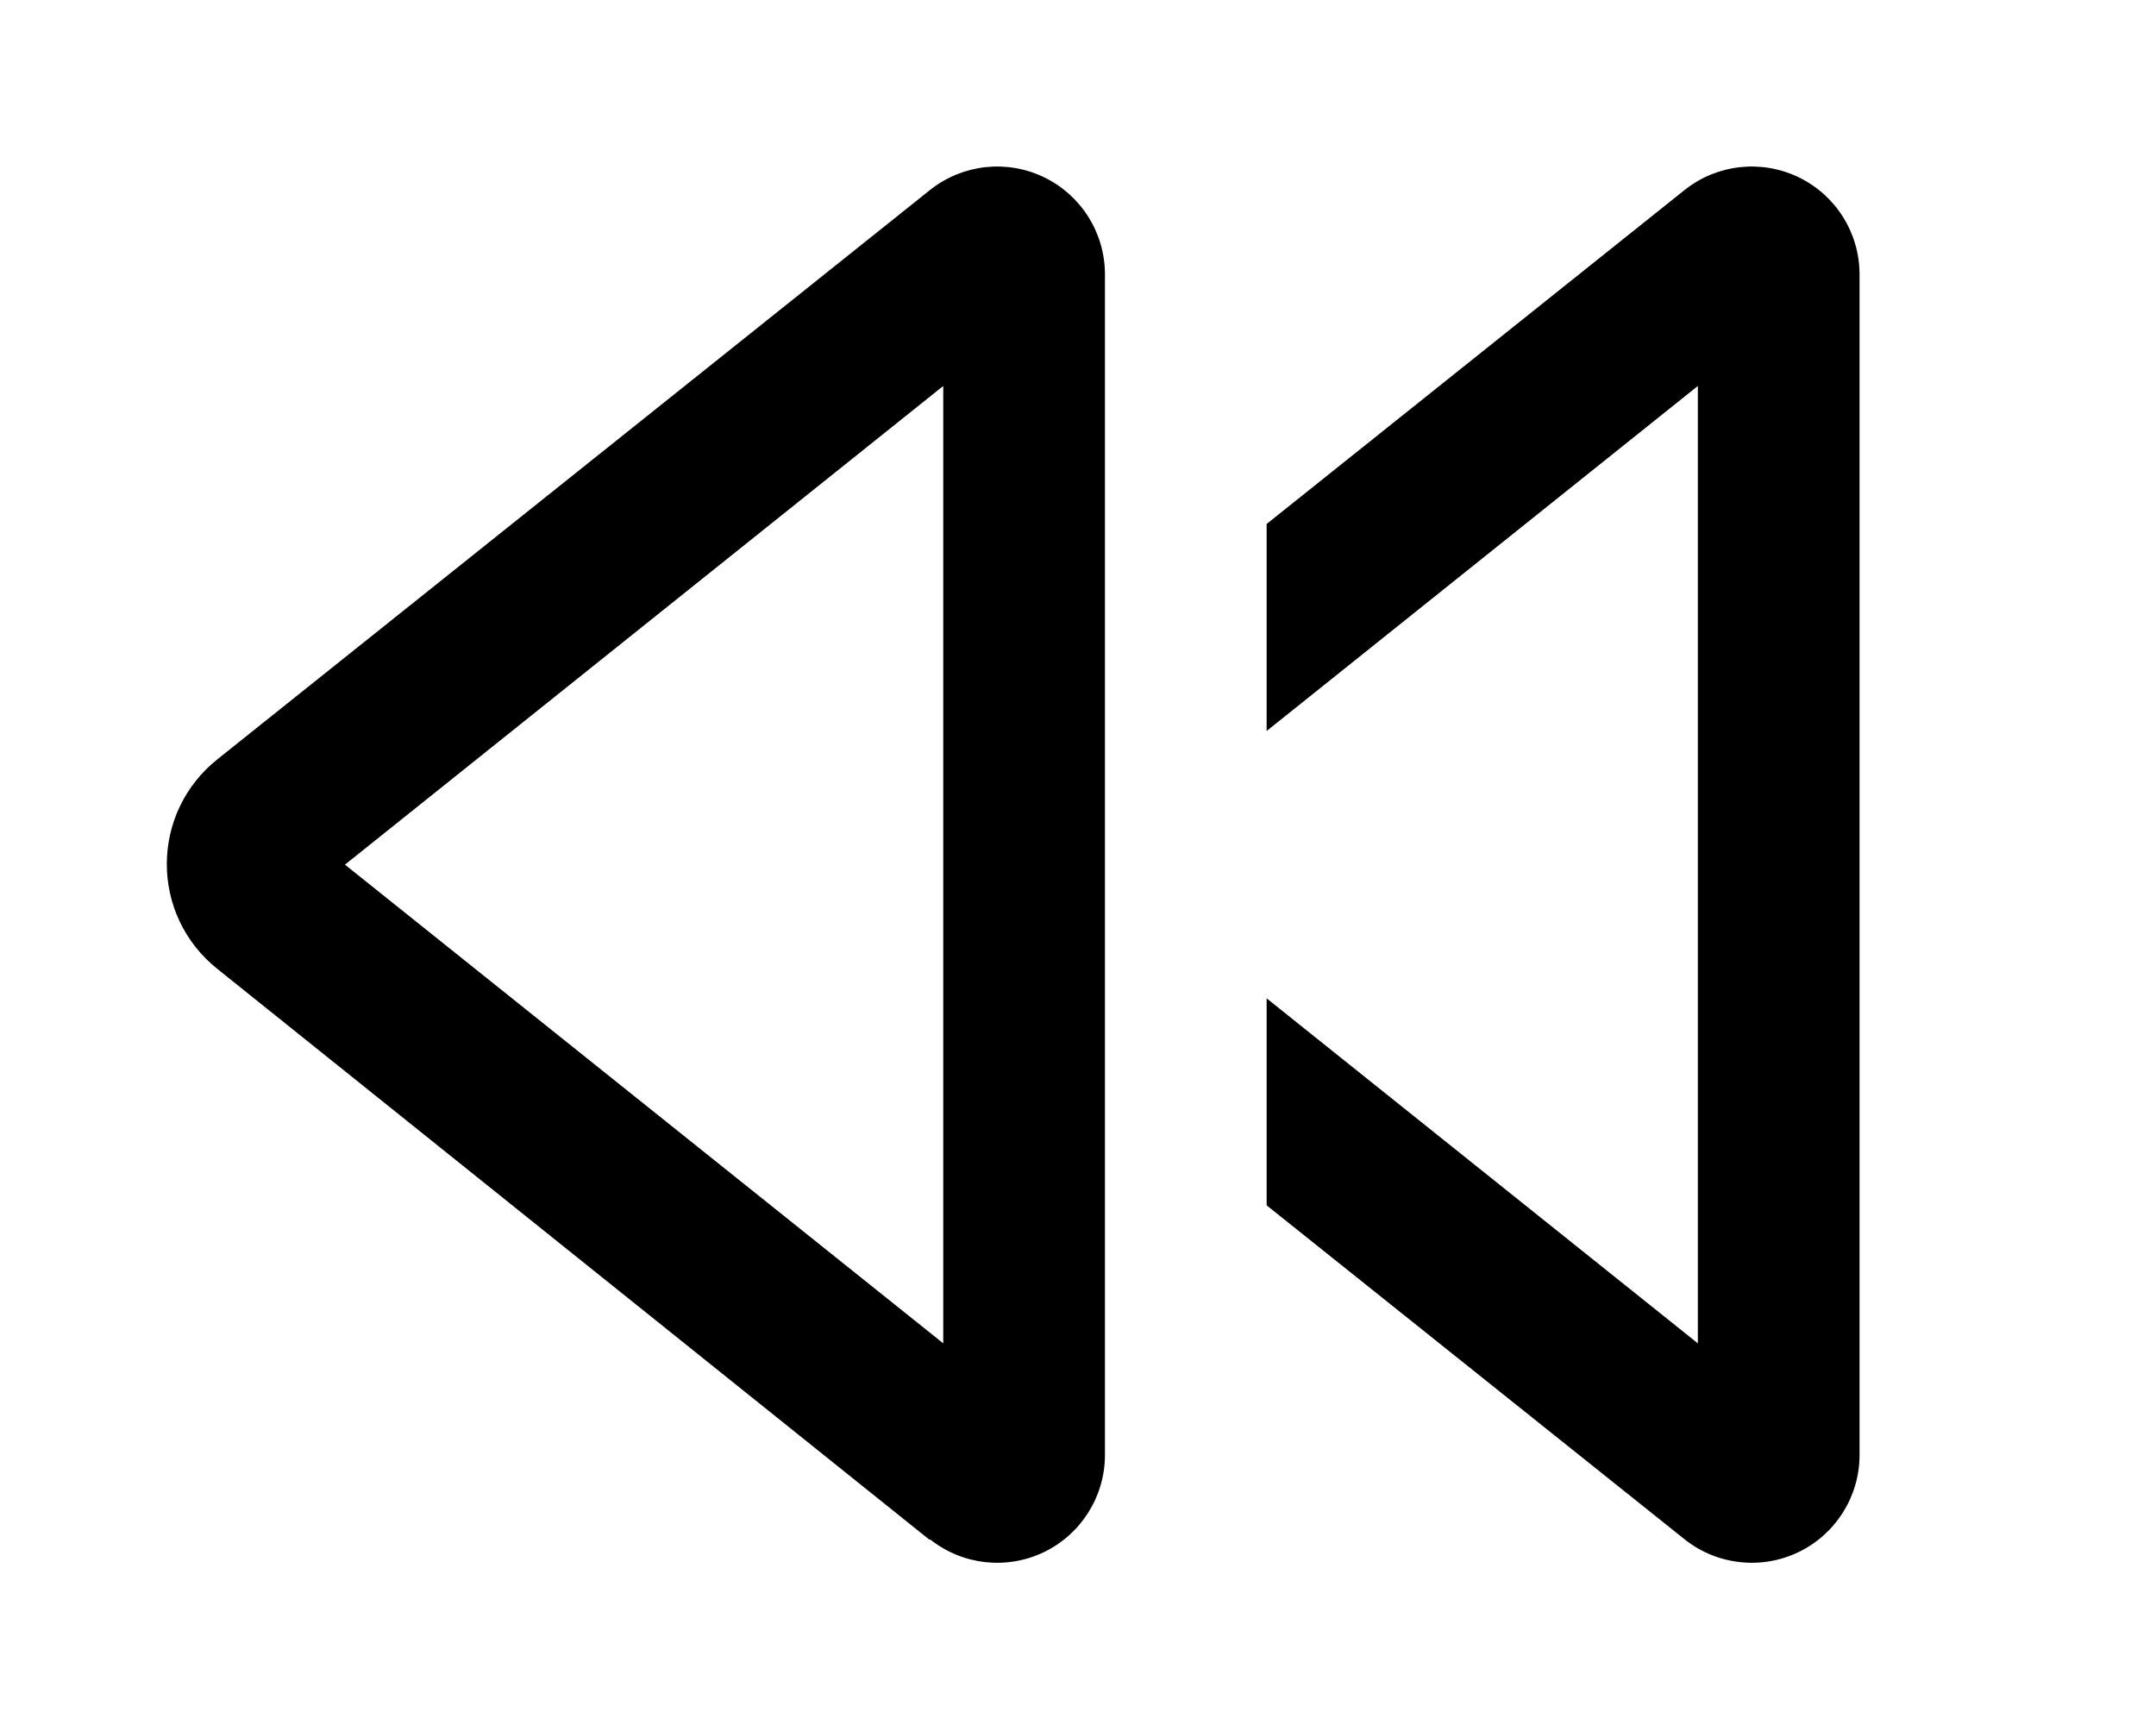
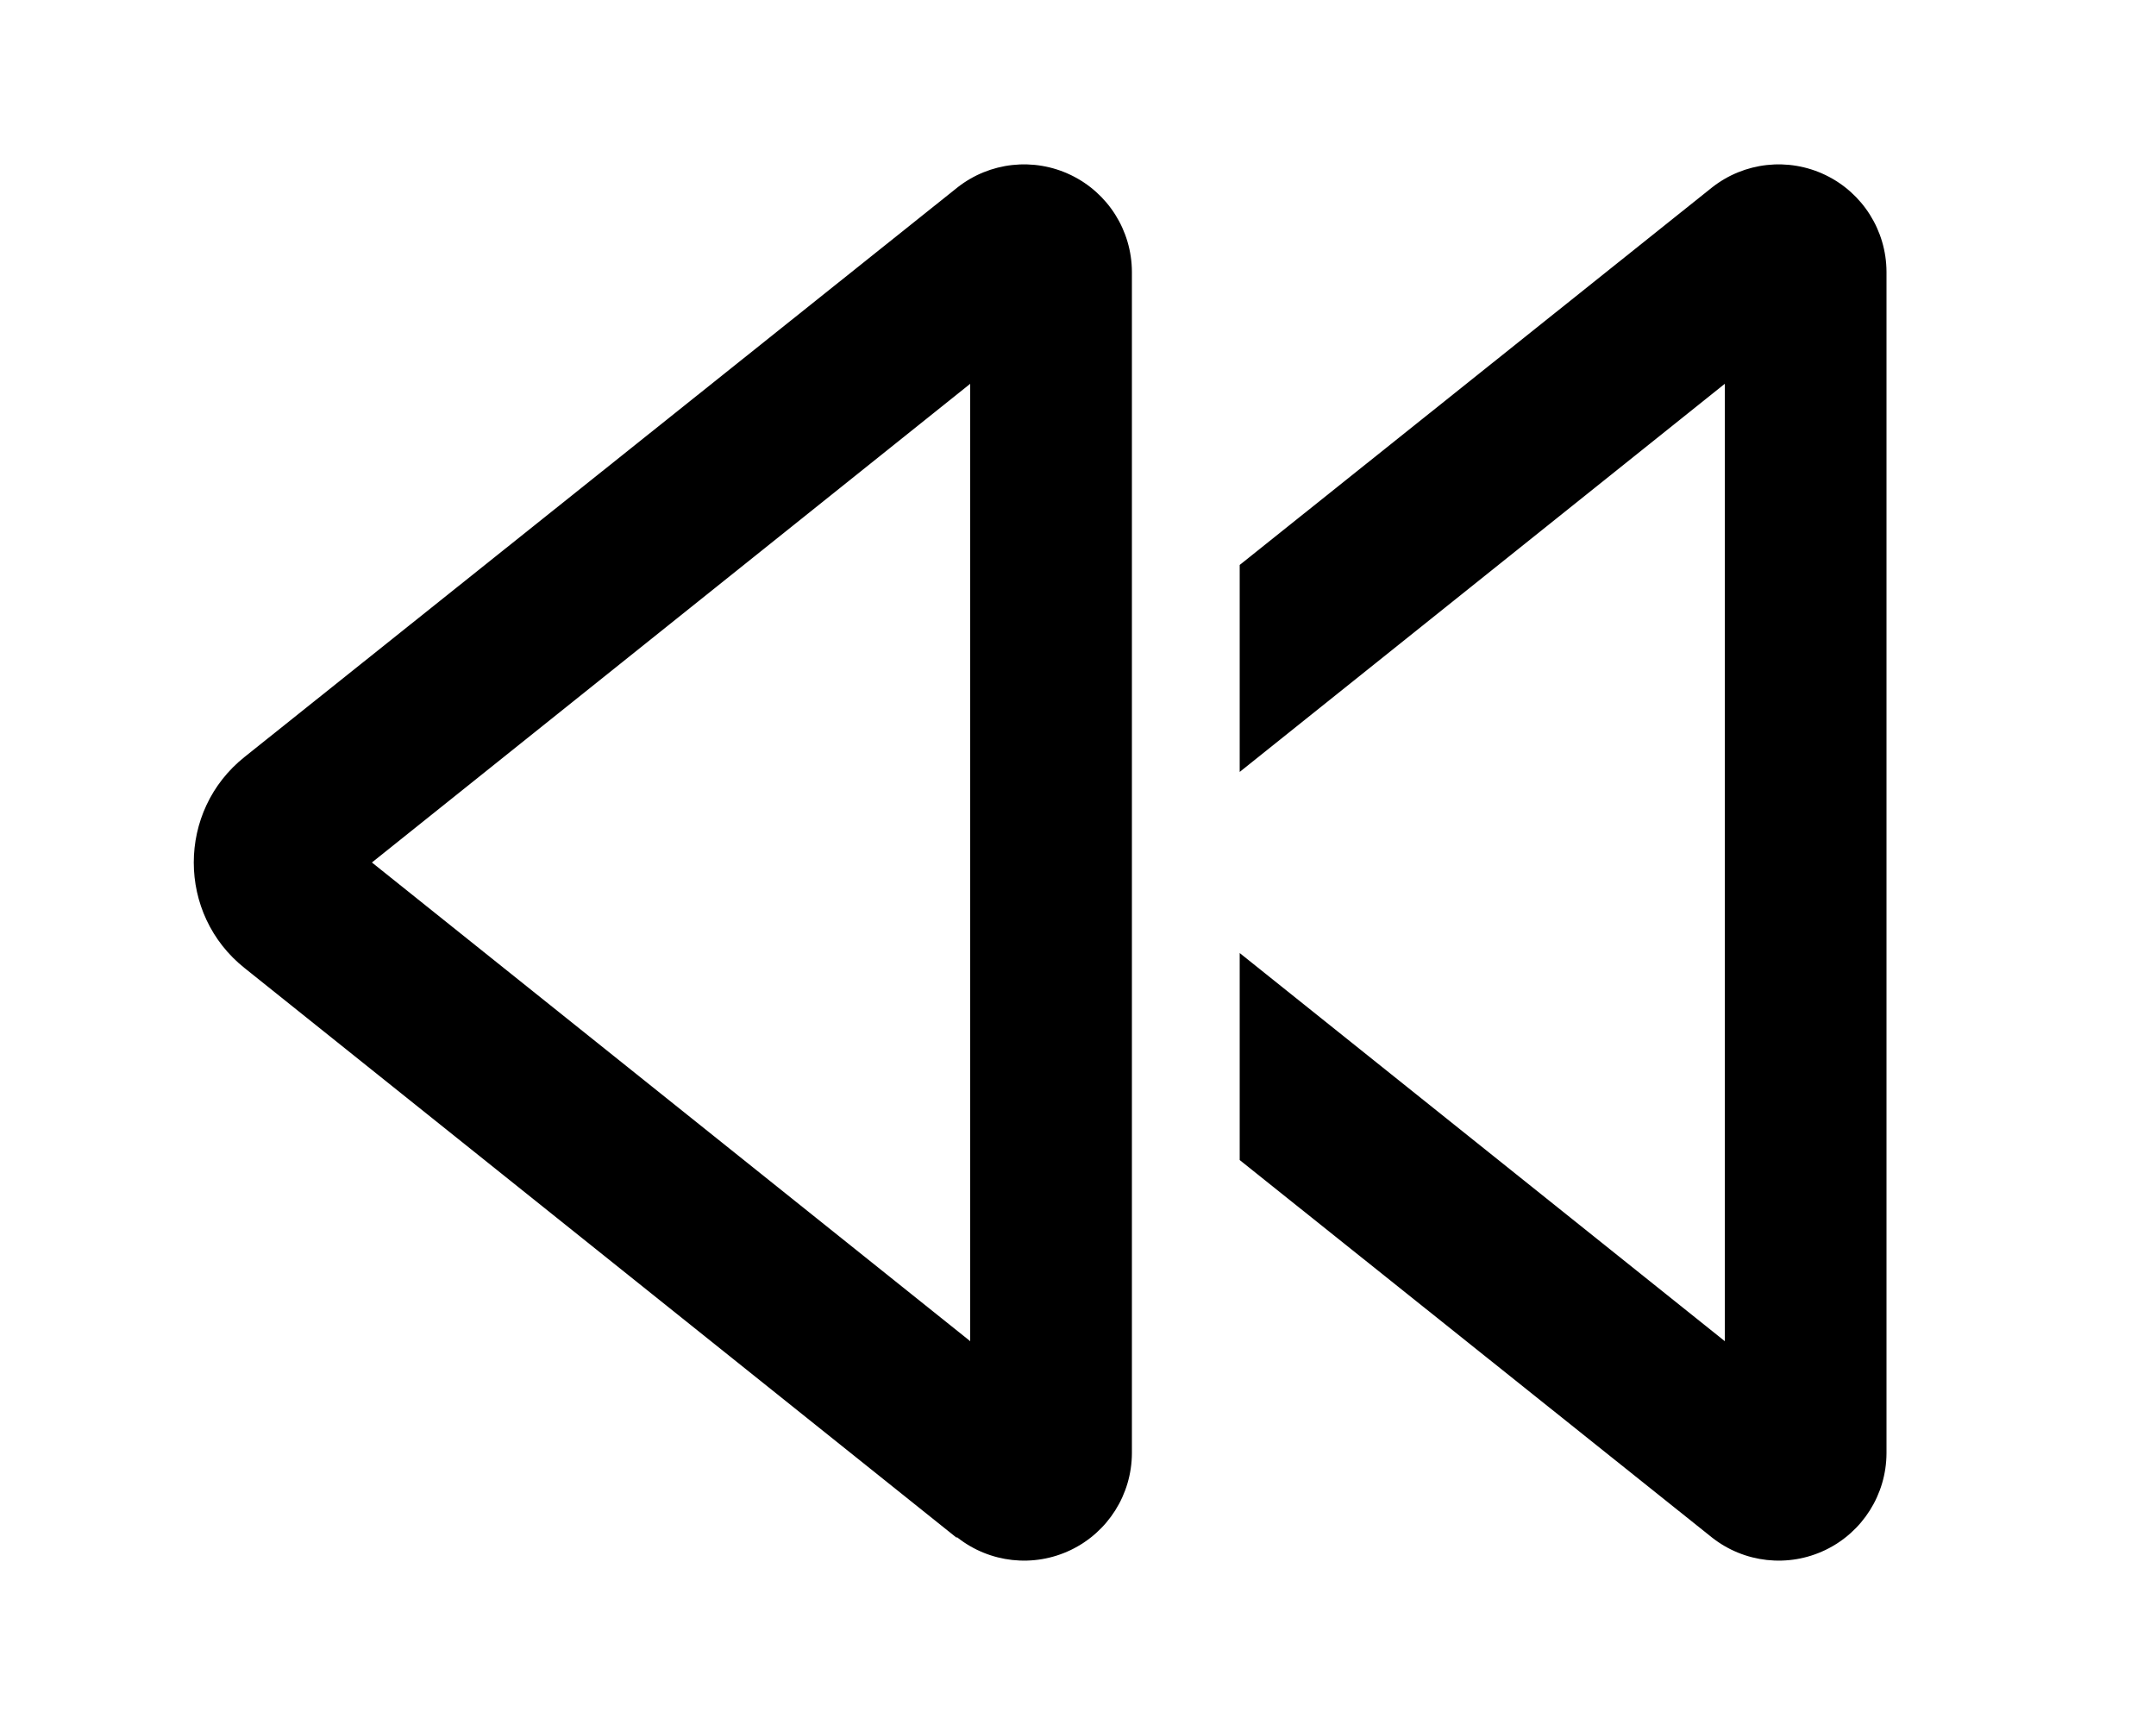
<svg xmlns="http://www.w3.org/2000/svg" viewBox="0 0 20 16" fill="currentColor">
-   <path fill-rule="evenodd" d="M8.63 14.28a1 1 0 0 0 1.62-.78V2.54a1 1 0 0 0-1.62-.78L2.02 7.04c-.63.5-.63 1.45 0 1.95l6.6 5.29ZM3.2 8.02l5.55-4.44v8.88L3.2 8.02Z" />
-   <path d="m15.63 14.28-3.88-3.1V9.26l4 3.2V3.58l-4 3.2V4.86l3.88-3.1a1 1 0 0 1 1.62.78V13.5a1 1 0 0 1-1.62.78Z" />
+   <path d="m15.88 14.26-4.38-3.5V8.84l4.5 3.6V3.56l-4.5 3.6V5.24l4.38-3.5a1 1 0 0 1 1.62.78v10.96a1 1 0 0 1-1.62.78Z" />
+   <path fill-rule="evenodd" d="M8.88 14.26a1 1 0 0 0 1.62-.78V2.52a1 1 0 0 0-1.62-.78L2.27 7.02c-.63.5-.63 1.46 0 1.96l6.6 5.28ZM3.45 8 9 3.56v8.88L3.45 8Z" />
</svg>
